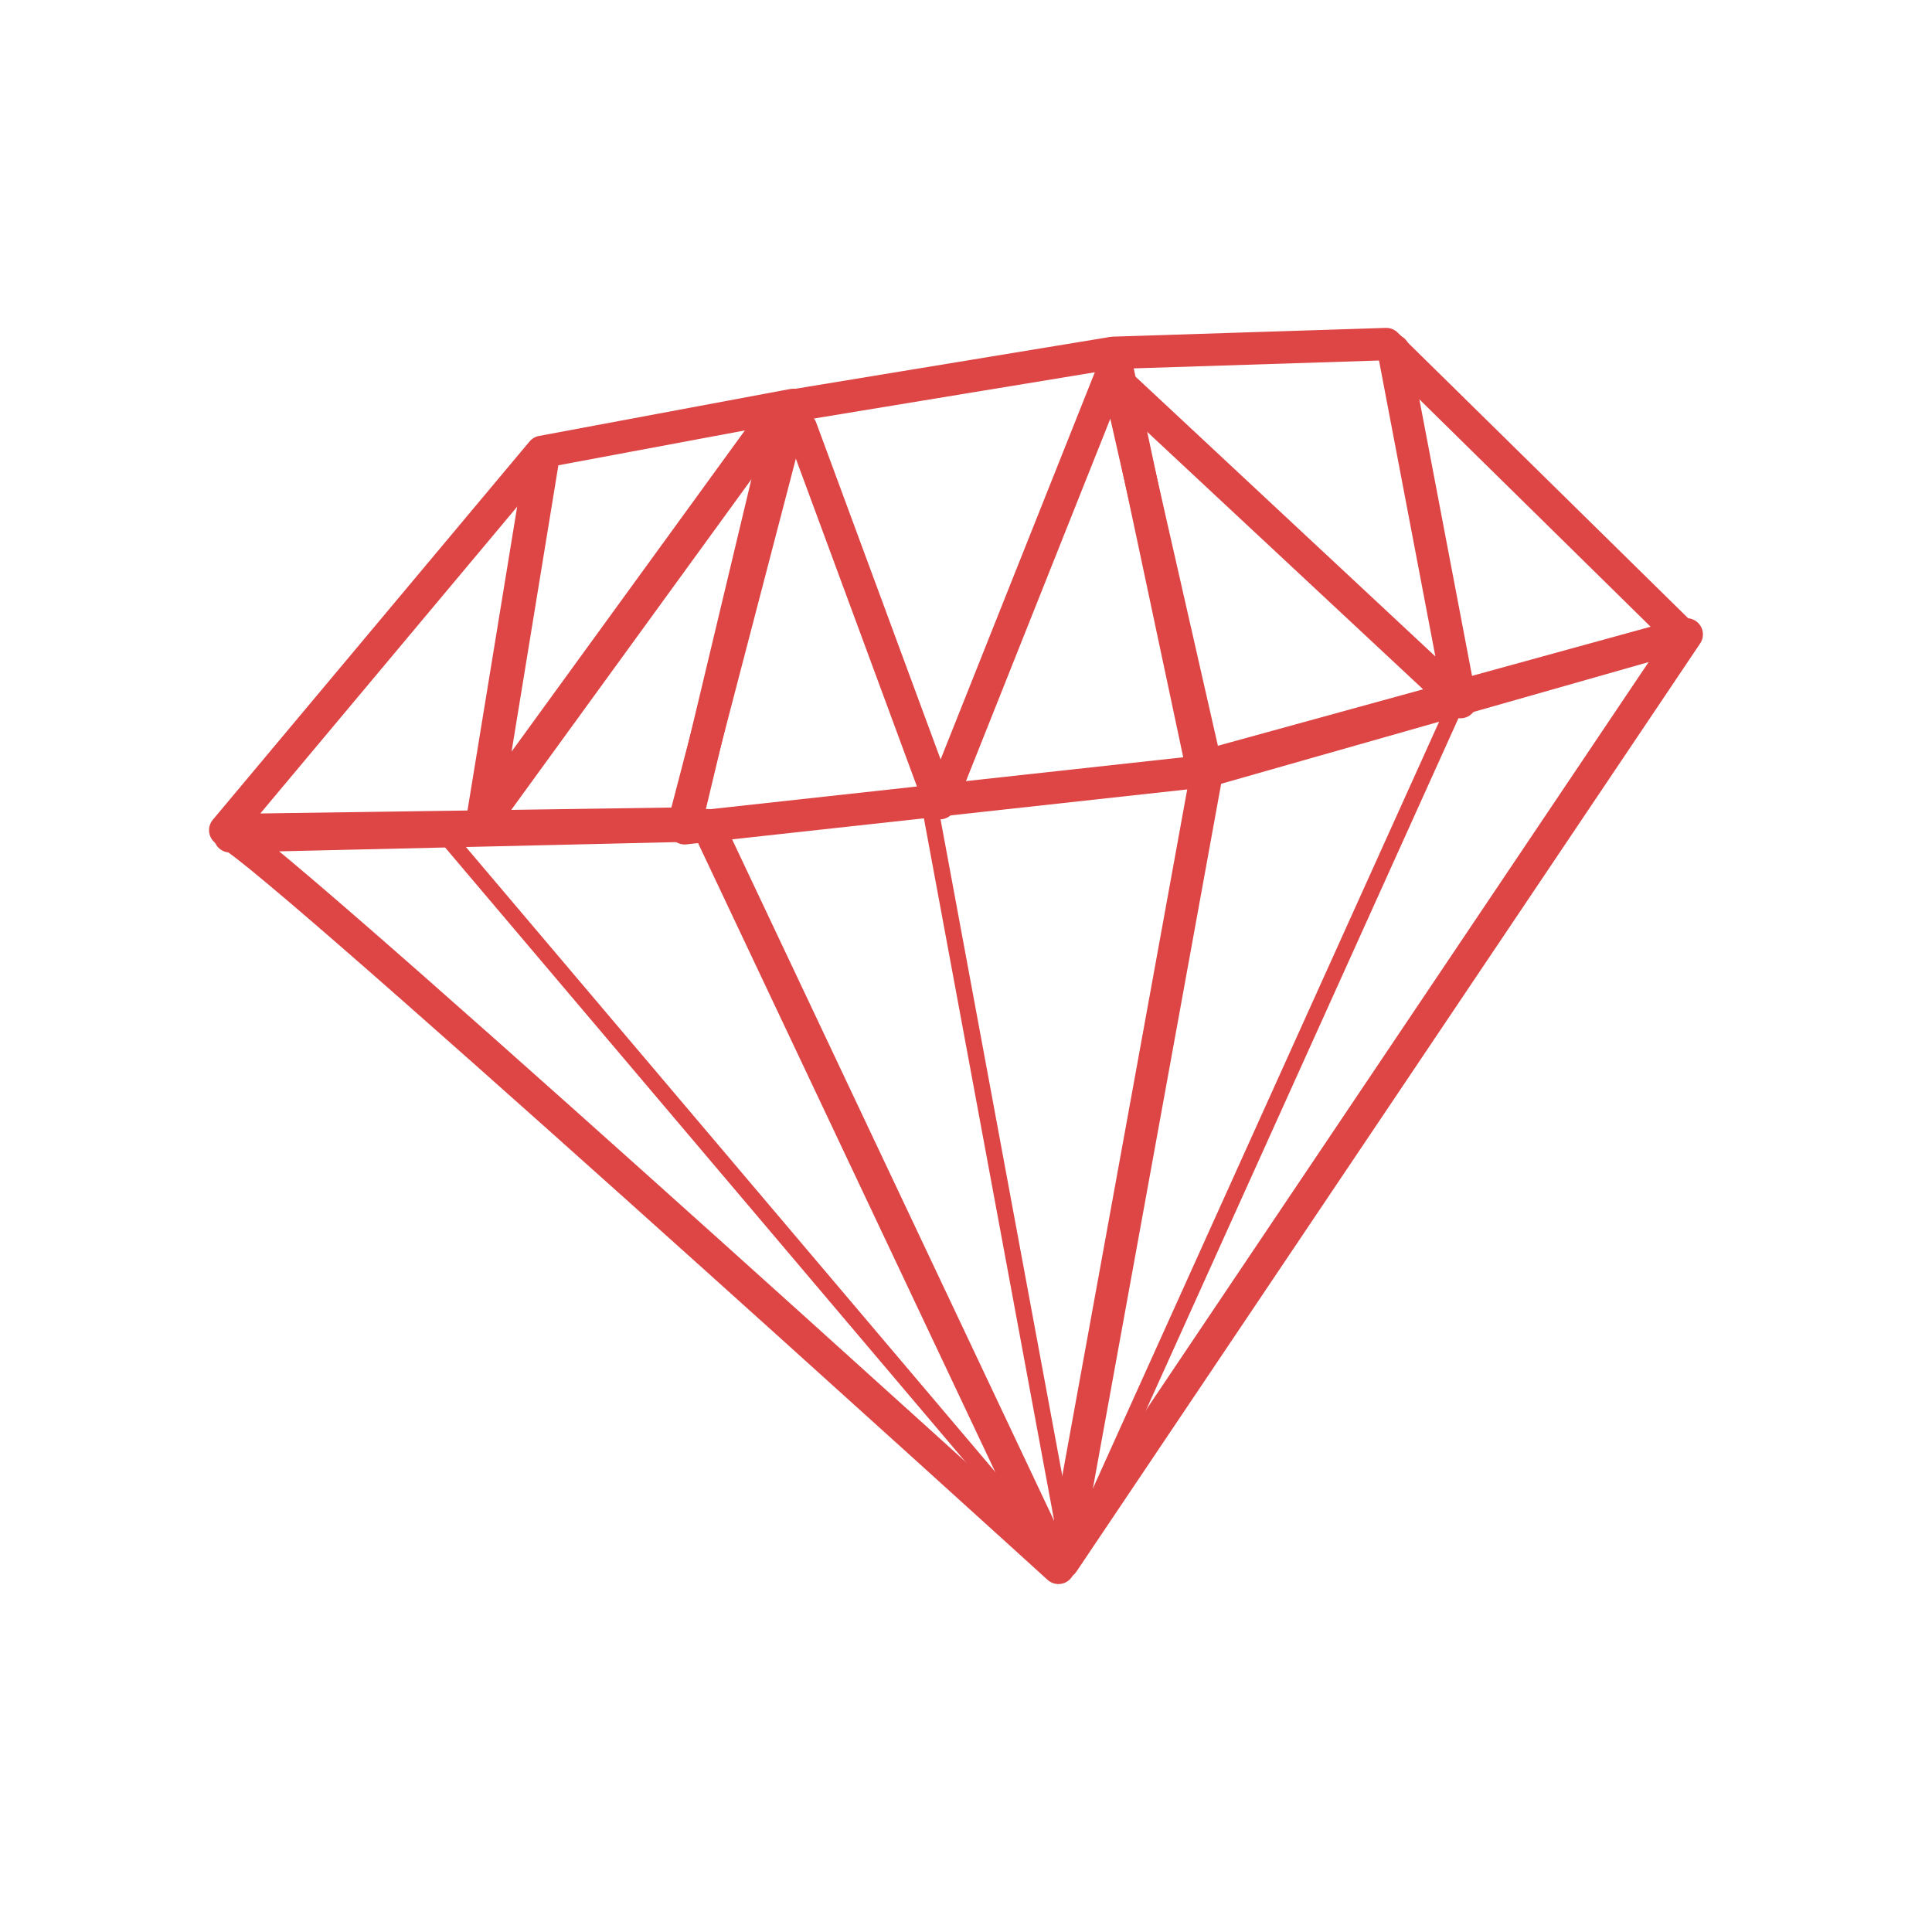
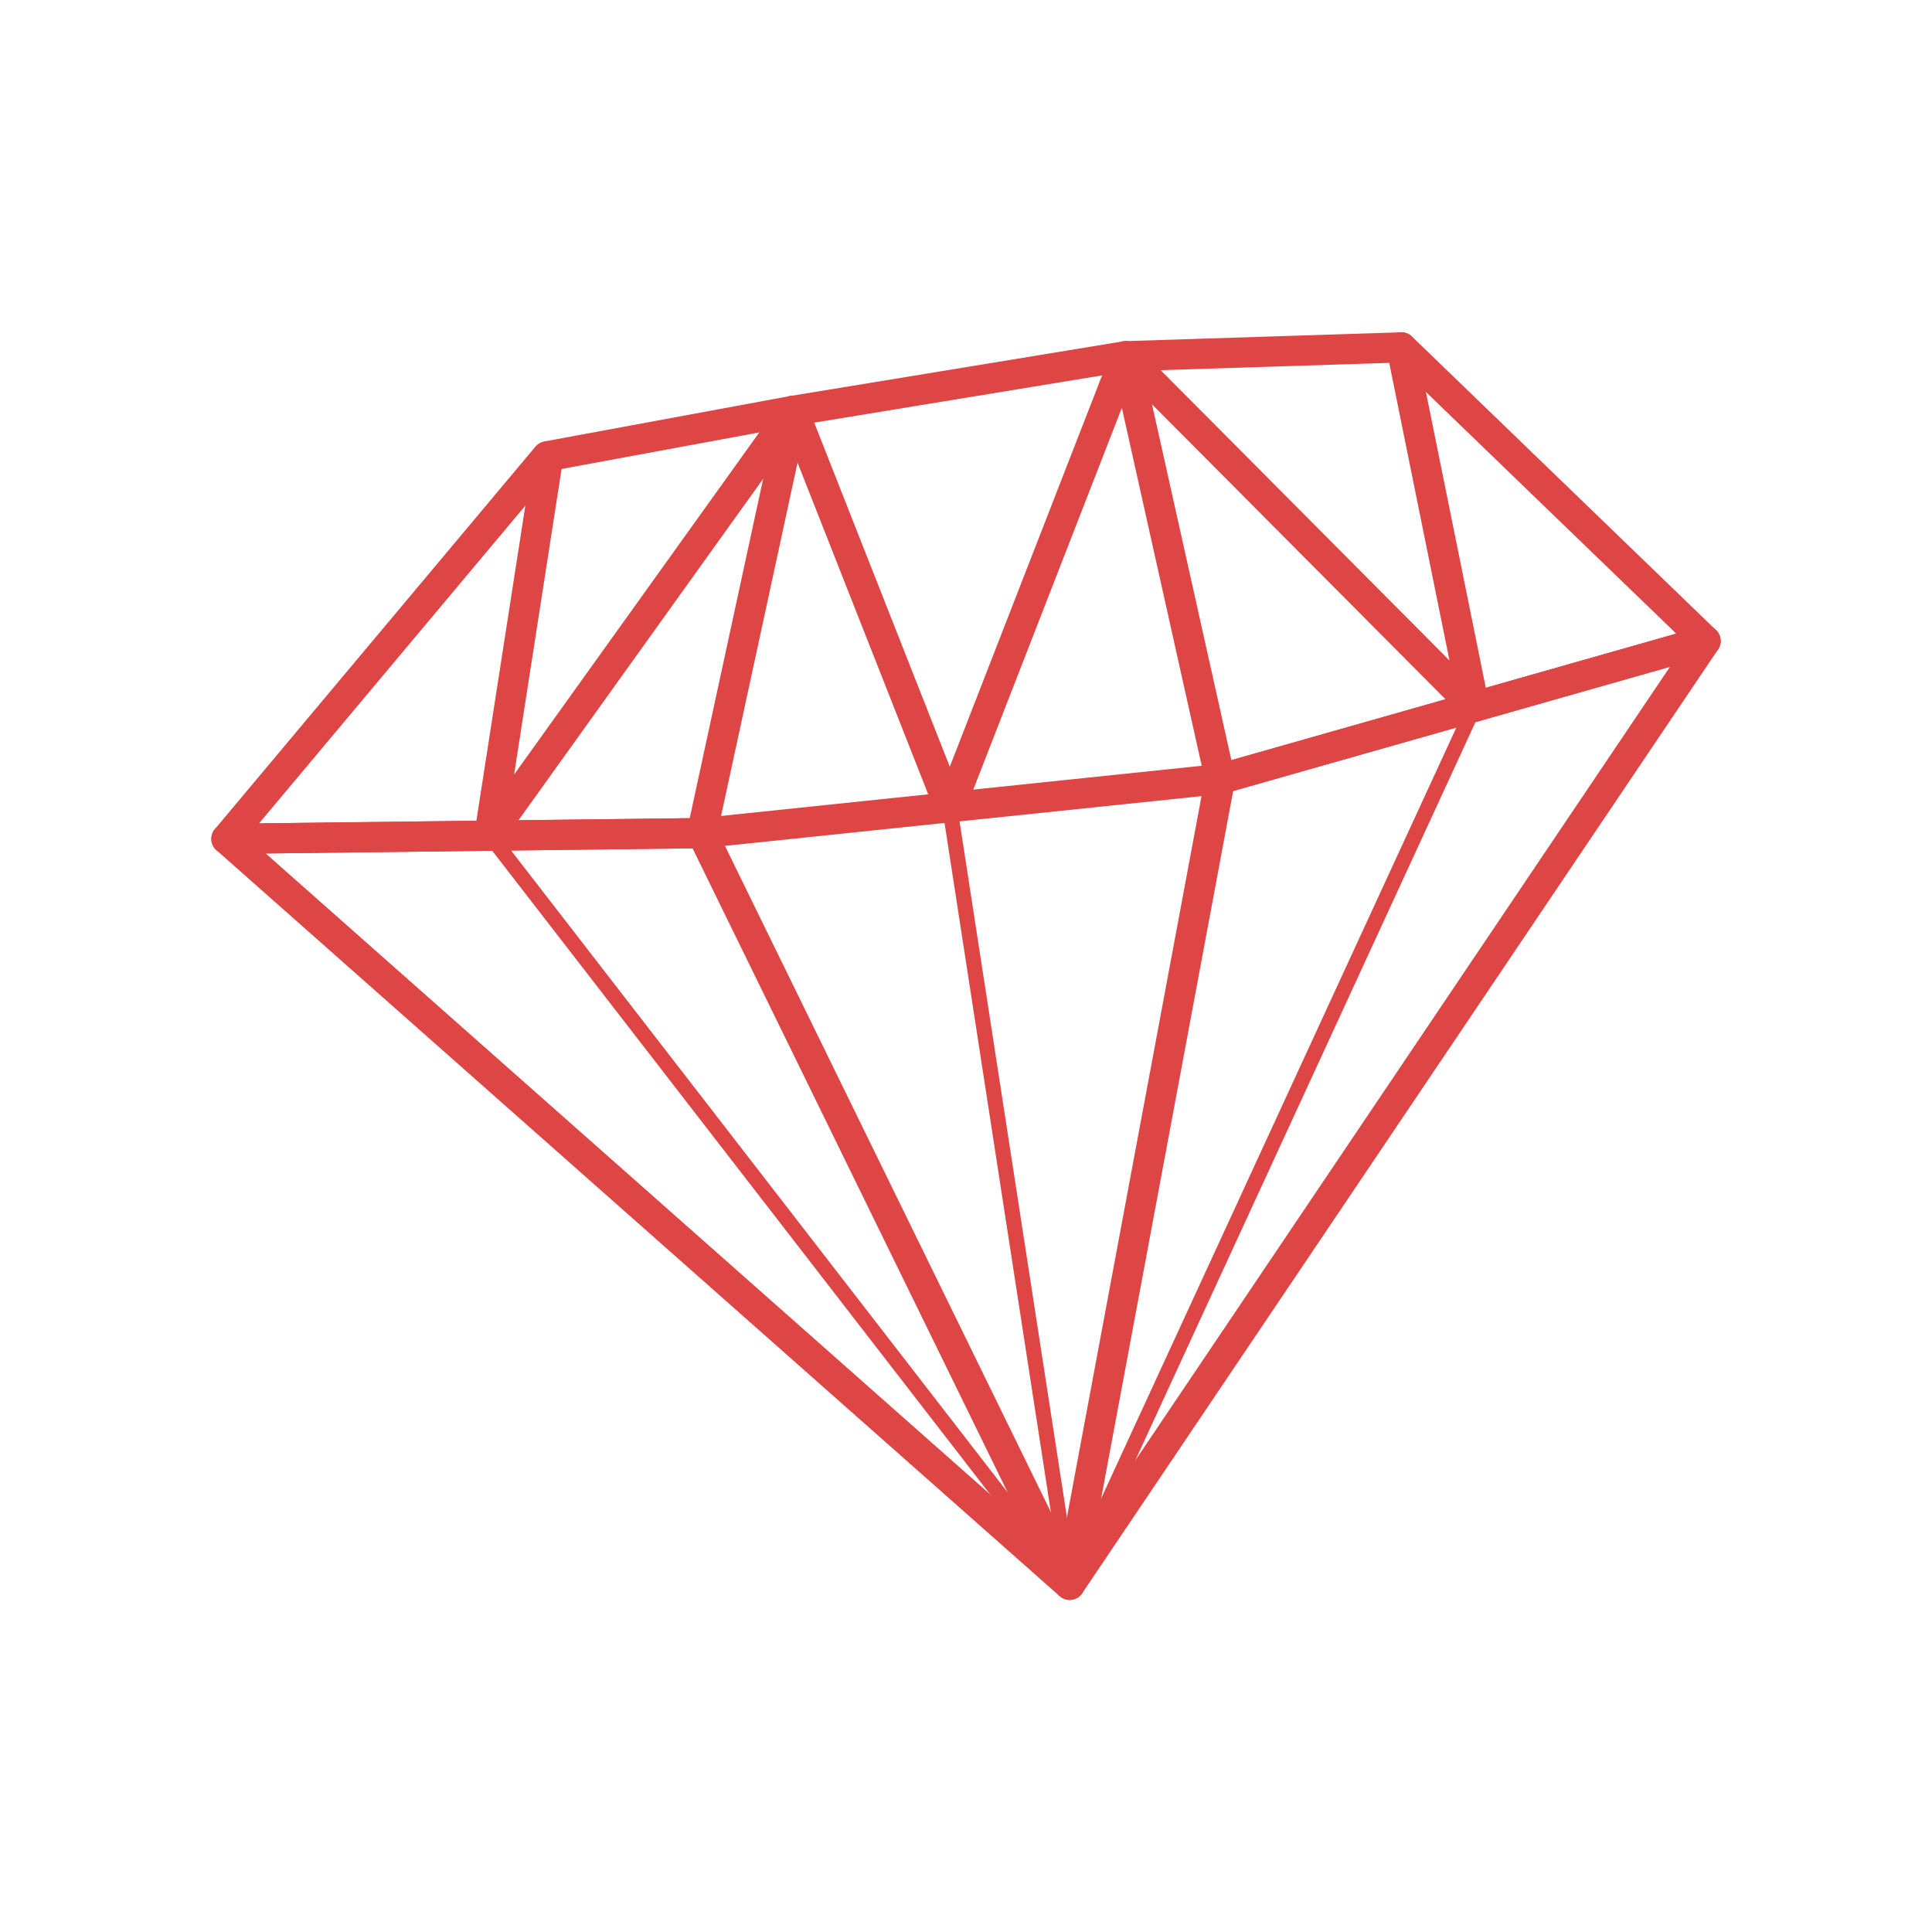
- <svg xmlns="http://www.w3.org/2000/svg" width="32" height="32" viewBox="0 0 32 32">
-   <g style="stroke-linecap:round;stroke-linejoin:round;stroke:#de4646;fill:none">
-     <path style="stroke-width:4.23" d="M 107.303 -150.682 L 125.872 -100.409 L 149.619 -160.029 " transform="matrix(.1237 0 0 .1237 0 25.72917)" />
-     <path style="stroke-width:4.553" d="M 102.346 -150.082 L 64.704 -98.262 L 72.599 -146.545 " transform="matrix(.1237 0 0 .1237 0 25.72917)" />
-     <g style="stroke-width:4.336">
-       <path d="M 150.724 -155.829 L 195.565 -113.988 L 186.597 -161.071 " transform="matrix(.1237 0 0 .1237 0 25.72917)" />
-       <path d="M 30.789 -96.019 C 28.389 -101.072 141.724 1.937 141.724 1.937 L 94.735 -97.504 Z " transform="matrix(.1237 0 0 .1237 0 25.72917)" />
-       <path d="M 30.157 -96.84 L 72.567 -147.492 L 106.198 -153.776 L 91.577 -97.725 Z " transform="matrix(.1237 0 0 .1237 0 25.72917)" />
-       <path d="M 149.145 -160.755 L 185.618 -161.924 L 225.217 -122.987 L 160.924 -105.303 Z " transform="matrix(.1237 0 0 .1237 0 25.72917)" />
-       <path d="M 105.156 -153.524 L 148.892 -160.724 L 161.618 -104.767 L 91.672 -97.093 Z " transform="matrix(.1237 0 0 .1237 0 25.72917)" />
-       <path d="M 142.324 1.242 L 225.849 -123.051 L 161.618 -104.767 Z " transform="matrix(.1237 0 0 .1237 0 25.72917)" />
-     </g>
-     <g style="stroke-width:2.168">
-       <path d="M 195.155 -114.177 L 144.25 -1.442 " transform="matrix(.1237 0 0 .1237 0 25.72917)" />
-       <path d="M 124.324 -101.04 L 142.798 -1.442 L 139.198 -3.905 " transform="matrix(.1237 0 0 .1237 0 25.72917)" />
-       <path d="M 58.894 -97.03 L 140.019 -1.253 " transform="matrix(.1237 0 0 .1237 0 25.72917)" />
-     </g>
-   </g>
+ <svg xmlns="http://www.w3.org/2000/svg" width="32" height="32" viewBox="0 0 32 32" id="svg2" version="1.1">
+   <defs id="defs34" />
+   <path id="path6" d="m 13.14,6.804 2.593,6.581 2.913,-7.485" style="fill:none;stroke:#de4646;stroke-width:0.5;stroke-linecap:round;stroke-linejoin:round;stroke-miterlimit:4;stroke-dasharray:none" />
+   <path id="path8" d="M 13.14,6.804 8.107,13.828 9.081,7.558" style="fill:none;stroke:#de4646;stroke-width:0.5;stroke-linecap:round;stroke-linejoin:round;stroke-miterlimit:4;stroke-dasharray:none" />
+   <path style="fill:none;stroke:#de4646;stroke-width:0.5;stroke-linecap:round;stroke-linejoin:round;stroke-miterlimit:4;stroke-dasharray:none" d="M 18.647,5.906 24.418,11.706 23.213,5.753" id="path12" />
+   <path style="fill:none;stroke:#de4646;stroke-width:0.5;stroke-linecap:round;stroke-linejoin:round;stroke-miterlimit:4;stroke-dasharray:none" d="M 3.75,13.894 17.717,26.25 11.626,13.799 Z" id="path14" />
+   <path style="fill:none;stroke:#de4646;stroke-width:0.5;stroke-linecap:round;stroke-linejoin:round;stroke-miterlimit:4;stroke-dasharray:none" d="M 3.75,13.894 9.06,7.558 13.14,6.804 11.626,13.799 Z" id="path16" />
+   <path style="fill:none;stroke:#de4646;stroke-width:0.5;stroke-linecap:round;stroke-linejoin:round;stroke-miterlimit:4;stroke-dasharray:none" d="m 18.647,5.9 4.566,-0.146 5.037,4.863 -8.042,2.287" id="path18" />
+   <path style="fill:none;stroke:#de4646;stroke-width:0.5;stroke-linecap:round;stroke-linejoin:round;stroke-miterlimit:4;stroke-dasharray:none" d="m 13.14,6.804 5.507,-0.904 1.562,7.003 -8.582,0.896" id="path20" />
+   <path style="fill:none;stroke:#de4646;stroke-width:0.5;stroke-linecap:round;stroke-linejoin:round;stroke-miterlimit:4;stroke-dasharray:none" d="M 17.717,26.25 28.25,10.616 20.208,12.903 Z" id="path22" />
+   <path style="fill:none;stroke:#de4646;stroke-width:0.25;stroke-linecap:round;stroke-linejoin:round;stroke-miterlimit:4;stroke-dasharray:none" d="m 24.418,11.706 -6.701,14.544" id="path26" />
+   <path style="fill:none;stroke:#de4646;stroke-width:0.25;stroke-linecap:round;stroke-linejoin:round;stroke-miterlimit:4;stroke-dasharray:none" d="m 15.733,13.385 1.985,12.865" id="path28" />
+   <path style="fill:none;stroke:#de4646;stroke-width:0.25;stroke-linecap:round;stroke-linejoin:round;stroke-miterlimit:4;stroke-dasharray:none" d="M 8.107,13.828 17.717,26.25" id="path30" />
</svg>
